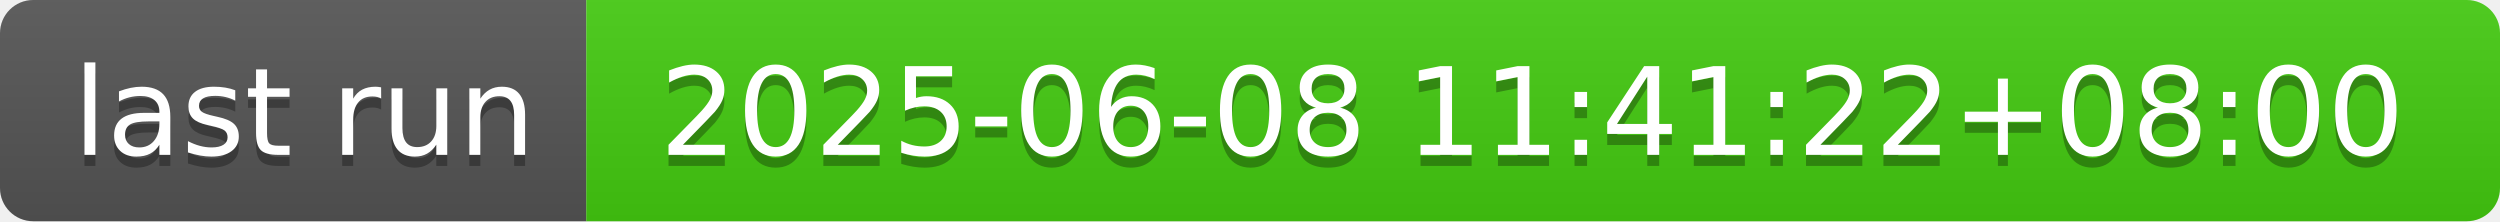
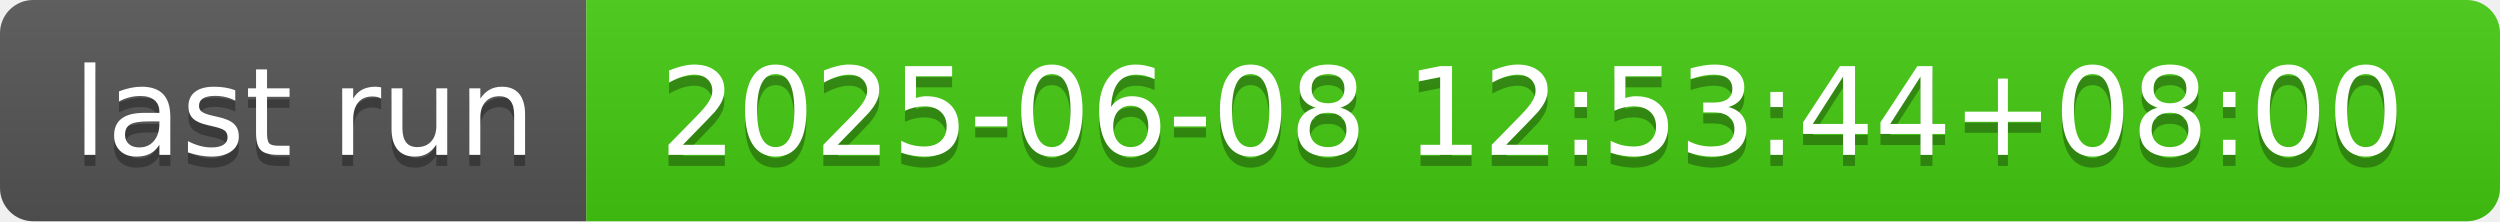
- <svg xmlns="http://www.w3.org/2000/svg" width="226" height="20" role="img" aria-label="last run: 2025-06-08 11:41:22+08:00">
+ <svg xmlns="http://www.w3.org/2000/svg" width="226" height="20" role="img" aria-label="last run: 2025-06-08 12:53:44+08:00">
  <linearGradient id="s" x2="0" y2="100%">
    <stop offset="0" stop-color="#bbb" stop-opacity=".1" />
    <stop offset="1" stop-opacity=".1" />
  </linearGradient>
  <clipPath id="r">
    <rect width="226" height="20" rx="3" fill="#fff" />
  </clipPath>
  <g clip-path="url(#r)">
    <rect width="53" height="20" fill="#555" />
    <rect x="53" width="173" height="20" fill="#4c1" />
    <rect width="226" height="20" fill="url(#s)" />
  </g>
  <g fill="#fff" text-anchor="middle" font-family="Verdana,Geneva,DejaVu Sans,sans-serif" text-rendering="geometricPrecision" font-size="110">
    <text aria-hidden="true" x="275" y="150" fill="#010101" fill-opacity=".3" transform="scale(.1)" textLength="430">last run</text>
    <text x="275" y="140" transform="scale(.1)" fill="#fff" textLength="430">last run</text>
-     <text aria-hidden="true" x="1385" y="150" fill="#010101" fill-opacity=".3" transform="scale(.1)" textLength="1630">2025-06-08 11:41:22+08:00</text>
-     <text x="1385" y="140" transform="scale(.1)" fill="#fff" textLength="1630">2025-06-08 11:41:22+08:00</text>
+     <text aria-hidden="true" x="1385" y="150" fill="#010101" fill-opacity=".3" transform="scale(.1)" textLength="1630">2025-06-08 12:53:44+08:00</text>
+     <text x="1385" y="140" transform="scale(.1)" fill="#fff" textLength="1630">2025-06-08 12:53:44+08:00</text>
  </g>
</svg>
